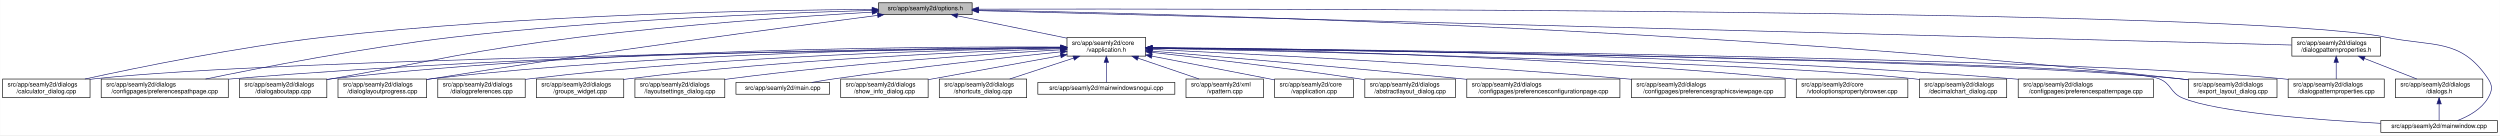
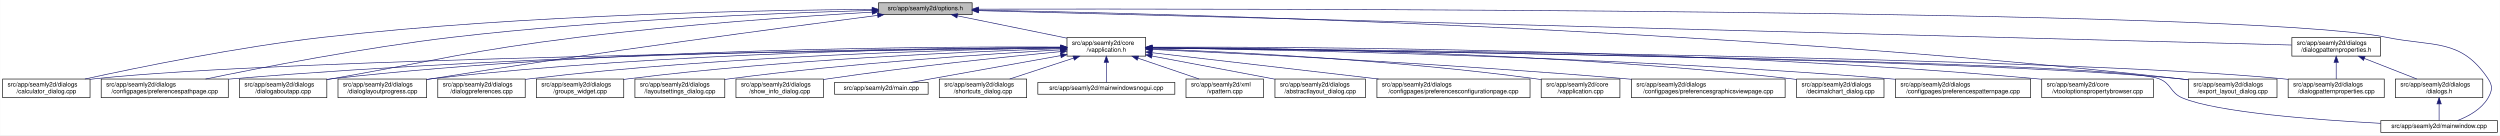
<svg xmlns="http://www.w3.org/2000/svg" xmlns:xlink="http://www.w3.org/1999/xlink" width="4033pt" height="218pt" viewBox="0.00 0.00 4032.50 218.00">
  <g id="graph0" class="graph" transform="scale(1 1) rotate(0) translate(4 214)">
    <polygon fill="white" stroke="transparent" points="-4,4 -4,-214 4028.5,-214 4028.5,4 -4,4" />
    <g id="node1" class="node">
      <g id="a_node1">
        <a xlink:title=" ">
          <polygon fill="#bfbfbf" stroke="black" points="1413,-190.5 1413,-209.5 1564,-209.5 1564,-190.5 1413,-190.5" />
          <text text-anchor="middle" x="1488.5" y="-197.5" font-family="Helvetica,sans-Serif" font-size="10.00">src/app/seamly2d/options.h</text>
        </a>
      </g>
    </g>
    <g id="node2" class="node">
      <g id="a_node2">
        <a xlink:href="../../d9/d02/vapplication_8h.html" target="_top" xlink:title=" ">
          <polygon fill="white" stroke="black" points="1717,-123.5 1717,-153.5 1844,-153.5 1844,-123.5 1717,-123.5" />
          <text text-anchor="start" x="1725" y="-141.5" font-family="Helvetica,sans-Serif" font-size="10.00">src/app/seamly2d/core</text>
          <text text-anchor="middle" x="1780.5" y="-130.5" font-family="Helvetica,sans-Serif" font-size="10.00">/vapplication.h</text>
        </a>
      </g>
    </g>
    <g id="edge1" class="edge">
      <path fill="none" stroke="midnightblue" d="M1540.16,-188.47C1589.51,-178.42 1664,-163.24 1716.96,-152.45" />
      <polygon fill="midnightblue" stroke="midnightblue" points="1539.44,-185.05 1530.34,-190.48 1540.83,-191.91 1539.44,-185.05" />
    </g>
-     <g id="node5" class="node">
-       <g id="a_node5">
+     <g id="node4" class="node">
+       <g id="a_node4">
        <a xlink:href="../../d7/dfa/calculator__dialog_8cpp.html" target="_top" xlink:title=" ">
          <polygon fill="white" stroke="black" points="0,-56.5 0,-86.5 141,-86.5 141,-56.5 0,-56.5" />
          <text text-anchor="start" x="8" y="-74.5" font-family="Helvetica,sans-Serif" font-size="10.00">src/app/seamly2d/dialogs</text>
          <text text-anchor="middle" x="70.5" y="-63.5" font-family="Helvetica,sans-Serif" font-size="10.00">/calculator_dialog.cpp</text>
        </a>
      </g>
    </g>
    <g id="edge24" class="edge">
      <path fill="none" stroke="midnightblue" d="M1402.65,-198.85C1233.1,-197.71 843.53,-190.88 518.5,-154 379.66,-138.25 218.98,-105.4 132.8,-86.57" />
      <polygon fill="midnightblue" stroke="midnightblue" points="1402.74,-202.35 1412.76,-198.91 1402.79,-195.35 1402.74,-202.35" />
    </g>
-     <g id="node9" class="node">
-       <g id="a_node9">
+     <g id="node8" class="node">
+       <g id="a_node8">
        <a xlink:href="../../dc/d20/preferencespathpage_8cpp.html" target="_top" xlink:title=" ">
          <polygon fill="white" stroke="black" points="159,-56.5 159,-86.5 364,-86.5 364,-56.5 159,-56.5" />
          <text text-anchor="start" x="167" y="-74.5" font-family="Helvetica,sans-Serif" font-size="10.00">src/app/seamly2d/dialogs</text>
          <text text-anchor="middle" x="261.5" y="-63.5" font-family="Helvetica,sans-Serif" font-size="10.00">/configpages/preferencespathpage.cpp</text>
        </a>
      </g>
    </g>
    <g id="edge25" class="edge">
      <path fill="none" stroke="midnightblue" d="M1402.47,-197.13C1261.03,-193.33 970.65,-182.51 726.5,-154 583.22,-137.27 417.17,-105.02 327.37,-86.5" />
      <polygon fill="midnightblue" stroke="midnightblue" points="1402.72,-200.64 1412.81,-197.4 1402.91,-193.64 1402.72,-200.64" />
    </g>
-     <g id="node12" class="node">
-       <g id="a_node12">
+     <g id="node11" class="node">
+       <g id="a_node11">
        <a xlink:href="../../dd/d64/dialogaboutapp_8cpp.html" target="_top" xlink:title=" ">
          <polygon fill="white" stroke="black" points="382,-56.5 382,-86.5 523,-86.5 523,-56.5 382,-56.5" />
          <text text-anchor="start" x="390" y="-74.5" font-family="Helvetica,sans-Serif" font-size="10.00">src/app/seamly2d/dialogs</text>
          <text text-anchor="middle" x="452.5" y="-63.5" font-family="Helvetica,sans-Serif" font-size="10.00">/dialogaboutapp.cpp</text>
        </a>
      </g>
    </g>
    <g id="edge26" class="edge">
      <path fill="none" stroke="midnightblue" d="M1402.75,-194.41C1292.84,-187.99 1096.51,-174.74 929.5,-154 751.49,-131.89 708.16,-118.08 531.5,-87 528.75,-86.52 525.95,-86.02 523.13,-85.52" />
      <polygon fill="midnightblue" stroke="midnightblue" points="1402.61,-197.9 1412.79,-194.99 1403.01,-190.92 1402.61,-197.9" />
    </g>
    <g id="node13" class="node">
      <g id="a_node13">
        <a xlink:href="../../d6/d89/dialoglayoutprogress_8cpp.html" target="_top" xlink:title=" ">
          <polygon fill="white" stroke="black" points="541,-56.5 541,-86.5 684,-86.5 684,-56.5 541,-56.5" />
          <text text-anchor="start" x="549" y="-74.5" font-family="Helvetica,sans-Serif" font-size="10.00">src/app/seamly2d/dialogs</text>
          <text text-anchor="middle" x="612.5" y="-63.5" font-family="Helvetica,sans-Serif" font-size="10.00">/dialoglayoutprogress.cpp</text>
        </a>
      </g>
    </g>
-     <g id="edge27" class="edge">
+     <g id="edge31" class="edge">
      <path fill="none" stroke="midnightblue" d="M1411.6,-189.21C1269.37,-170.87 955.72,-129.36 692.5,-87 689.71,-86.55 686.87,-86.08 684.01,-85.6" />
      <polygon fill="midnightblue" stroke="midnightblue" points="1411.17,-192.68 1421.54,-190.49 1412.07,-185.74 1411.17,-192.68" />
    </g>
    <g id="node16" class="node">
      <g id="a_node16">
        <a xlink:href="../../dd/d54/export__layout__dialog_8cpp.html" target="_top" xlink:title=" ">
          <polygon fill="white" stroke="black" points="3526,-56.5 3526,-86.5 3669,-86.5 3669,-56.5 3526,-56.5" />
          <text text-anchor="start" x="3534" y="-74.5" font-family="Helvetica,sans-Serif" font-size="10.00">src/app/seamly2d/dialogs</text>
          <text text-anchor="middle" x="3597.5" y="-63.5" font-family="Helvetica,sans-Serif" font-size="10.00">/export_layout_dialog.cpp</text>
        </a>
      </g>
    </g>
    <g id="edge32" class="edge">
      <path fill="none" stroke="midnightblue" d="M1574.14,-197.68C1853.59,-192.64 2763.89,-170.46 3511.5,-87 3516.16,-86.48 3520.96,-85.87 3525.79,-85.21" />
      <polygon fill="midnightblue" stroke="midnightblue" points="1574.01,-194.18 1564.07,-197.86 1574.13,-201.18 1574.01,-194.18" />
    </g>
-     <g id="node24" class="node">
-       <g id="a_node24">
+     <g id="node23" class="node">
+       <g id="a_node23">
        <a xlink:href="../../d8/dd9/mainwindow_8cpp.html" target="_top" xlink:title=" ">
          <polygon fill="white" stroke="black" points="3836.5,-0.5 3836.5,-19.5 4024.5,-19.5 4024.5,-0.5 3836.5,-0.5" />
          <text text-anchor="middle" x="3930.5" y="-7.5" font-family="Helvetica,sans-Serif" font-size="10.00">src/app/seamly2d/mainwindow.cpp</text>
        </a>
      </g>
    </g>
    <g id="edge33" class="edge">
      <path fill="none" stroke="midnightblue" d="M1574.49,-199.22C1971.7,-199.97 3619.2,-200.24 3844.5,-154 3922.03,-138.09 3965.3,-152.66 4009.5,-87 4017.19,-75.57 4016.42,-67.91 4009.5,-56 3998.95,-37.85 3978.04,-26.41 3960.38,-19.61" />
      <polygon fill="midnightblue" stroke="midnightblue" points="1574.23,-195.72 1564.22,-199.2 1574.21,-202.72 1574.23,-195.72" />
    </g>
    <g id="node25" class="node">
      <g id="a_node25">
        <a xlink:href="../../d5/d4e/dialogpatternproperties_8h.html" target="_top" xlink:title=" ">
          <polygon fill="white" stroke="black" points="3693,-123.5 3693,-153.5 3836,-153.5 3836,-123.5 3693,-123.5" />
          <text text-anchor="start" x="3701" y="-141.5" font-family="Helvetica,sans-Serif" font-size="10.00">src/app/seamly2d/dialogs</text>
          <text text-anchor="middle" x="3764.5" y="-130.5" font-family="Helvetica,sans-Serif" font-size="10.00">/dialogpatternproperties.h</text>
        </a>
      </g>
    </g>
-     <g id="edge28" class="edge">
+     <g id="edge27" class="edge">
      <path fill="none" stroke="midnightblue" d="M1574.46,-196.75C1939.35,-187.21 3356.77,-150.16 3692.78,-141.37" />
      <polygon fill="midnightblue" stroke="midnightblue" points="1574.13,-193.26 1564.23,-197.02 1574.31,-200.26 1574.13,-193.26" />
    </g>
    <g id="node3" class="node">
      <g id="a_node3">
-         <a xlink:href="../../d3/dd8/vapplication_8cpp.html" target="_top" xlink:title=" ">
-           <polygon fill="white" stroke="black" points="2052,-56.5 2052,-86.5 2179,-86.5 2179,-56.5 2052,-56.5" />
-           <text text-anchor="start" x="2060" y="-74.5" font-family="Helvetica,sans-Serif" font-size="10.00">src/app/seamly2d/core</text>
-           <text text-anchor="middle" x="2115.5" y="-63.5" font-family="Helvetica,sans-Serif" font-size="10.00">/vapplication.cpp</text>
+         <a xlink:href="../../dd/db4/abstractlayout__dialog_8cpp.html" target="_top" xlink:title=" ">
+           <polygon fill="white" stroke="black" points="2052.5,-56.5 2052.5,-86.5 2198.5,-86.5 2198.5,-56.5 2052.5,-56.5" />
+           <text text-anchor="start" x="2060.5" y="-74.5" font-family="Helvetica,sans-Serif" font-size="10.00">src/app/seamly2d/dialogs</text>
+           <text text-anchor="middle" x="2125.5" y="-63.5" font-family="Helvetica,sans-Serif" font-size="10.00">/abstractlayout_dialog.cpp</text>
        </a>
      </g>
    </g>
    <g id="edge2" class="edge">
-       <path fill="none" stroke="midnightblue" d="M1853.95,-123.46C1906.49,-113.39 1978.86,-99.45 2042.5,-87 2045.54,-86.4 2048.66,-85.79 2051.8,-85.17" />
-       <polygon fill="midnightblue" stroke="midnightblue" points="1853.21,-120.04 1844.05,-125.36 1854.53,-126.91 1853.21,-120.04" />
-     </g>
-     <g id="node4" class="node">
-       <g id="a_node4">
-         <a xlink:href="../../dd/db4/abstractlayout__dialog_8cpp.html" target="_top" xlink:title=" ">
-           <polygon fill="white" stroke="black" points="2197.5,-56.5 2197.5,-86.5 2343.5,-86.5 2343.5,-56.5 2197.5,-56.5" />
-           <text text-anchor="start" x="2205.5" y="-74.5" font-family="Helvetica,sans-Serif" font-size="10.00">src/app/seamly2d/dialogs</text>
-           <text text-anchor="middle" x="2270.5" y="-63.5" font-family="Helvetica,sans-Serif" font-size="10.00">/abstractlayout_dialog.cpp</text>
-         </a>
-       </g>
+       <path fill="none" stroke="midnightblue" d="M1854.09,-123.64C1912.57,-112.62 1993.96,-97.28 2052.33,-86.29" />
+       <polygon fill="midnightblue" stroke="midnightblue" points="1853.36,-120.21 1844.18,-125.5 1854.66,-127.09 1853.36,-120.21" />
    </g>
    <g id="edge3" class="edge">
-       <path fill="none" stroke="midnightblue" d="M1854.26,-129.46C1935.91,-120.3 2071.34,-104.34 2187.5,-87 2190.68,-86.52 2193.93,-86.02 2197.21,-85.51" />
-       <polygon fill="midnightblue" stroke="midnightblue" points="1853.63,-126.01 1844.08,-130.6 1854.41,-132.96 1853.63,-126.01" />
-     </g>
-     <g id="edge4" class="edge">
      <path fill="none" stroke="midnightblue" d="M1706.29,-136.69C1429.5,-133.43 457.52,-119.85 149.5,-87 146.73,-86.7 143.9,-86.37 141.06,-85.99" />
      <polygon fill="midnightblue" stroke="midnightblue" points="1706.58,-140.19 1716.62,-136.81 1706.66,-133.19 1706.58,-140.19" />
    </g>
+     <g id="node5" class="node">
+       <g id="a_node5">
+         <a xlink:href="../../d2/d2d/preferencesconfigurationpage_8cpp.html" target="_top" xlink:title=" ">
+           <polygon fill="white" stroke="black" points="2217,-56.5 2217,-86.5 2464,-86.5 2464,-56.5 2217,-56.5" />
+           <text text-anchor="start" x="2225" y="-74.5" font-family="Helvetica,sans-Serif" font-size="10.00">src/app/seamly2d/dialogs</text>
+           <text text-anchor="middle" x="2340.5" y="-63.5" font-family="Helvetica,sans-Serif" font-size="10.00">/configpages/preferencesconfigurationpage.cpp</text>
+         </a>
+       </g>
+     </g>
+     <g id="edge4" class="edge">
+       <path fill="none" stroke="midnightblue" d="M1854.37,-128.93C1947.44,-118.12 2108.63,-99.41 2219.73,-86.52" />
+       <polygon fill="midnightblue" stroke="midnightblue" points="1853.72,-125.48 1844.19,-130.11 1854.53,-132.43 1853.72,-125.48" />
+     </g>
    <g id="node6" class="node">
      <g id="a_node6">
-         <a xlink:href="../../d2/d2d/preferencesconfigurationpage_8cpp.html" target="_top" xlink:title=" ">
-           <polygon fill="white" stroke="black" points="2362,-56.5 2362,-86.5 2609,-86.5 2609,-56.5 2362,-56.5" />
-           <text text-anchor="start" x="2370" y="-74.5" font-family="Helvetica,sans-Serif" font-size="10.00">src/app/seamly2d/dialogs</text>
-           <text text-anchor="middle" x="2485.5" y="-63.5" font-family="Helvetica,sans-Serif" font-size="10.00">/configpages/preferencesconfigurationpage.cpp</text>
+         <a xlink:href="../../d3/dd8/vapplication_8cpp.html" target="_top" xlink:title=" ">
+           <polygon fill="white" stroke="black" points="2482,-56.5 2482,-86.5 2609,-86.5 2609,-56.5 2482,-56.5" />
+           <text text-anchor="start" x="2490" y="-74.5" font-family="Helvetica,sans-Serif" font-size="10.00">src/app/seamly2d/core</text>
+           <text text-anchor="middle" x="2545.5" y="-63.5" font-family="Helvetica,sans-Serif" font-size="10.00">/vapplication.cpp</text>
        </a>
      </g>
    </g>
    <g id="edge5" class="edge">
-       <path fill="none" stroke="midnightblue" d="M1854.25,-131.48C1963.24,-122.46 2173.74,-104.63 2352.5,-87 2355.62,-86.69 2358.78,-86.38 2361.97,-86.05" />
-       <polygon fill="midnightblue" stroke="midnightblue" points="1853.7,-128.01 1844.02,-132.32 1854.28,-134.99 1853.7,-128.01" />
+       <path fill="none" stroke="midnightblue" d="M1854.59,-135.09C1981.56,-130.29 2248.7,-117.27 2472.5,-87 2475.57,-86.58 2478.71,-86.12 2481.88,-85.62" />
+       <polygon fill="midnightblue" stroke="midnightblue" points="1854.08,-131.61 1844.22,-135.48 1854.34,-138.6 1854.08,-131.61" />
    </g>
    <g id="node7" class="node">
      <g id="a_node7">
        <a xlink:href="../../d9/d70/preferencesgraphicsviewpage_8cpp.html" target="_top" xlink:title=" ">
          <polygon fill="white" stroke="black" points="2627.5,-56.5 2627.5,-86.5 2875.5,-86.5 2875.5,-56.5 2627.5,-56.5" />
          <text text-anchor="start" x="2635.5" y="-74.5" font-family="Helvetica,sans-Serif" font-size="10.00">src/app/seamly2d/dialogs</text>
          <text text-anchor="middle" x="2751.5" y="-63.5" font-family="Helvetica,sans-Serif" font-size="10.00">/configpages/preferencesgraphicsviewpage.cpp</text>
        </a>
      </g>
    </g>
    <g id="edge6" class="edge">
      <path fill="none" stroke="midnightblue" d="M1854.27,-134.23C2000.2,-127.5 2335.94,-110.71 2617.5,-87 2620.76,-86.73 2624.07,-86.44 2627.41,-86.14" />
      <polygon fill="midnightblue" stroke="midnightblue" points="1853.93,-130.74 1844.1,-134.7 1854.25,-137.73 1853.93,-130.74" />
    </g>
-     <g id="node8" class="node">
-       <g id="a_node8">
-         <a xlink:href="../../d2/d00/vtooloptionspropertybrowser_8cpp.html" target="_top" xlink:title=" ">
-           <polygon fill="white" stroke="black" points="2893.5,-56.5 2893.5,-86.5 3073.5,-86.5 3073.5,-56.5 2893.5,-56.5" />
-           <text text-anchor="start" x="2901.5" y="-74.5" font-family="Helvetica,sans-Serif" font-size="10.00">src/app/seamly2d/core</text>
-           <text text-anchor="middle" x="2983.5" y="-63.5" font-family="Helvetica,sans-Serif" font-size="10.00">/vtooloptionspropertybrowser.cpp</text>
-         </a>
-       </g>
-     </g>
    <g id="edge7" class="edge">
-       <path fill="none" stroke="midnightblue" d="M1854.14,-136.67C2031.76,-134.1 2497.61,-124.09 2884.5,-87 2887.44,-86.72 2890.43,-86.41 2893.44,-86.08" />
-       <polygon fill="midnightblue" stroke="midnightblue" points="1854.08,-133.17 1844.13,-136.81 1854.18,-140.17 1854.08,-133.17" />
-     </g>
-     <g id="edge8" class="edge">
      <path fill="none" stroke="midnightblue" d="M1706.61,-137.3C1497.14,-136.19 881.6,-129.29 372.5,-87 369.79,-86.77 367.04,-86.53 364.27,-86.27" />
      <polygon fill="midnightblue" stroke="midnightblue" points="1706.86,-140.8 1716.87,-137.35 1706.89,-133.8 1706.86,-140.8" />
    </g>
+     <g id="node9" class="node">
+       <g id="a_node9">
+         <a xlink:href="../../dd/dc2/decimalchart__dialog_8cpp.html" target="_top" xlink:title=" ">
+           <polygon fill="white" stroke="black" points="2894,-56.5 2894,-86.5 3035,-86.5 3035,-56.5 2894,-56.5" />
+           <text text-anchor="start" x="2902" y="-74.5" font-family="Helvetica,sans-Serif" font-size="10.00">src/app/seamly2d/dialogs</text>
+           <text text-anchor="middle" x="2964.5" y="-63.5" font-family="Helvetica,sans-Serif" font-size="10.00">/decimalchart_dialog.cpp</text>
+         </a>
+       </g>
+     </g>
+     <g id="edge8" class="edge">
+       <path fill="none" stroke="midnightblue" d="M1854.23,-137.52C2032.04,-136.83 2498.3,-130.63 2884.5,-87 2887.59,-86.65 2890.73,-86.26 2893.91,-85.82" />
+       <polygon fill="midnightblue" stroke="midnightblue" points="1854.2,-134.02 1844.21,-137.56 1854.22,-141.02 1854.2,-134.02" />
+     </g>
    <g id="node10" class="node">
      <g id="a_node10">
-         <a xlink:href="../../dd/dc2/decimalchart__dialog_8cpp.html" target="_top" xlink:title=" ">
-           <polygon fill="white" stroke="black" points="3092,-56.5 3092,-86.5 3233,-86.5 3233,-56.5 3092,-56.5" />
-           <text text-anchor="start" x="3100" y="-74.5" font-family="Helvetica,sans-Serif" font-size="10.00">src/app/seamly2d/dialogs</text>
-           <text text-anchor="middle" x="3162.5" y="-63.5" font-family="Helvetica,sans-Serif" font-size="10.00">/decimalchart_dialog.cpp</text>
+         <a xlink:href="../../dc/d63/preferencespatternpage_8cpp.html" target="_top" xlink:title=" ">
+           <polygon fill="white" stroke="black" points="3053.5,-56.5 3053.5,-86.5 3271.5,-86.5 3271.5,-56.5 3053.5,-56.5" />
+           <text text-anchor="start" x="3061.5" y="-74.5" font-family="Helvetica,sans-Serif" font-size="10.00">src/app/seamly2d/dialogs</text>
+           <text text-anchor="middle" x="3162.5" y="-63.5" font-family="Helvetica,sans-Serif" font-size="10.00">/configpages/preferencespatternpage.cpp</text>
        </a>
      </g>
    </g>
    <g id="edge9" class="edge">
-       <path fill="none" stroke="midnightblue" d="M1854.48,-136C2093.25,-130.94 2841.81,-113.35 3082.5,-87 3085.59,-86.66 3088.73,-86.28 3091.91,-85.85" />
-       <polygon fill="midnightblue" stroke="midnightblue" points="1854.1,-132.51 1844.17,-136.22 1854.25,-139.51 1854.1,-132.51" />
-     </g>
-     <g id="node11" class="node">
-       <g id="a_node11">
-         <a xlink:href="../../dc/d63/preferencespatternpage_8cpp.html" target="_top" xlink:title=" ">
-           <polygon fill="white" stroke="black" points="3251.5,-56.5 3251.5,-86.5 3469.5,-86.5 3469.5,-56.5 3251.5,-56.5" />
-           <text text-anchor="start" x="3259.5" y="-74.5" font-family="Helvetica,sans-Serif" font-size="10.00">src/app/seamly2d/dialogs</text>
-           <text text-anchor="middle" x="3360.5" y="-63.5" font-family="Helvetica,sans-Serif" font-size="10.00">/configpages/preferencespatternpage.cpp</text>
-         </a>
-       </g>
+       <path fill="none" stroke="midnightblue" d="M1854.13,-136.65C2048.69,-133.94 2592.5,-123.43 3043.5,-87 3046.72,-86.74 3049.98,-86.46 3053.27,-86.16" />
+       <polygon fill="midnightblue" stroke="midnightblue" points="1853.97,-133.15 1844.02,-136.78 1854.07,-140.15 1853.97,-133.15" />
    </g>
    <g id="edge10" class="edge">
-       <path fill="none" stroke="midnightblue" d="M1854.54,-137.21C2069.31,-135.87 2710.92,-128.42 3241.5,-87 3244.72,-86.75 3247.98,-86.48 3251.27,-86.18" />
-       <polygon fill="midnightblue" stroke="midnightblue" points="1854.32,-133.71 1844.34,-137.27 1854.36,-140.71 1854.32,-133.71" />
-     </g>
-     <g id="edge11" class="edge">
      <path fill="none" stroke="midnightblue" d="M1706.85,-138.14C1513.5,-139.04 975.68,-136.49 531.5,-87 528.73,-86.69 525.91,-86.34 523.06,-85.96" />
      <polygon fill="midnightblue" stroke="midnightblue" points="1706.92,-141.64 1716.9,-138.09 1706.88,-134.64 1706.92,-141.64" />
+     </g>
+     <g id="node12" class="node">
+       <g id="a_node12">
+         <a xlink:href="../../d2/d00/vtooloptionspropertybrowser_8cpp.html" target="_top" xlink:title=" ">
+           <polygon fill="white" stroke="black" points="3289.5,-56.5 3289.5,-86.5 3469.5,-86.5 3469.5,-56.5 3289.5,-56.5" />
+           <text text-anchor="start" x="3297.5" y="-74.5" font-family="Helvetica,sans-Serif" font-size="10.00">src/app/seamly2d/core</text>
+           <text text-anchor="middle" x="3379.5" y="-63.5" font-family="Helvetica,sans-Serif" font-size="10.00">/vtooloptionspropertybrowser.cpp</text>
+         </a>
+       </g>
+     </g>
+     <g id="edge11" class="edge">
+       <path fill="none" stroke="midnightblue" d="M1854.32,-137.93C2072.69,-138.58 2734.44,-136.03 3280.5,-87 3283.44,-86.74 3286.43,-86.44 3289.44,-86.13" />
+       <polygon fill="midnightblue" stroke="midnightblue" points="1854.27,-134.43 1844.26,-137.9 1854.24,-141.43 1854.27,-134.43" />
    </g>
    <g id="edge12" class="edge">
      <path fill="none" stroke="midnightblue" d="M1706.61,-137.45C1530.48,-136.59 1072.22,-130.03 692.5,-87 689.84,-86.7 687.13,-86.36 684.39,-86" />
      <polygon fill="midnightblue" stroke="midnightblue" points="1706.79,-140.95 1716.8,-137.49 1706.82,-133.95 1706.79,-140.95" />
    </g>
    <g id="node14" class="node">
      <g id="a_node14">
        <a xlink:href="../../d5/d18/dialogpatternproperties_8cpp.html" target="_top" xlink:title=" ">
          <polygon fill="white" stroke="black" points="3687,-56.5 3687,-86.5 3842,-86.5 3842,-56.5 3687,-56.5" />
          <text text-anchor="start" x="3695" y="-74.5" font-family="Helvetica,sans-Serif" font-size="10.00">src/app/seamly2d/dialogs</text>
          <text text-anchor="middle" x="3764.5" y="-63.5" font-family="Helvetica,sans-Serif" font-size="10.00">/dialogpatternproperties.cpp</text>
        </a>
      </g>
    </g>
    <g id="edge13" class="edge">
      <path fill="none" stroke="midnightblue" d="M1854.34,-136.9C2158.33,-134.23 3314.13,-121.95 3677.5,-87 3680.55,-86.71 3683.65,-86.37 3686.78,-86" />
      <polygon fill="midnightblue" stroke="midnightblue" points="1854.28,-133.4 1844.31,-136.99 1854.34,-140.4 1854.28,-133.4" />
    </g>
    <g id="node15" class="node">
      <g id="a_node15">
        <a xlink:href="../../d5/dc5/dialogpreferences_8cpp.html" target="_top" xlink:title=" ">
          <polygon fill="white" stroke="black" points="702,-56.5 702,-86.5 843,-86.5 843,-56.5 702,-56.5" />
          <text text-anchor="start" x="710" y="-74.5" font-family="Helvetica,sans-Serif" font-size="10.00">src/app/seamly2d/dialogs</text>
          <text text-anchor="middle" x="772.5" y="-63.5" font-family="Helvetica,sans-Serif" font-size="10.00">/dialogpreferences.cpp</text>
        </a>
      </g>
    </g>
    <g id="edge14" class="edge">
      <path fill="none" stroke="midnightblue" d="M1706.85,-136.67C1549.36,-134.21 1168.35,-124.54 851.5,-87 848.73,-86.67 845.91,-86.31 843.07,-85.91" />
      <polygon fill="midnightblue" stroke="midnightblue" points="1706.85,-140.17 1716.9,-136.83 1706.96,-133.18 1706.85,-140.17" />
    </g>
    <g id="edge15" class="edge">
      <path fill="none" stroke="midnightblue" d="M1854.4,-136.7C2141.42,-133.39 3182.51,-119.38 3511.5,-87 3516.17,-86.54 3520.97,-85.98 3525.8,-85.35" />
      <polygon fill="midnightblue" stroke="midnightblue" points="1854.07,-133.21 1844.11,-136.82 1854.15,-140.21 1854.07,-133.21" />
    </g>
    <g id="node17" class="node">
      <g id="a_node17">
        <a xlink:href="../../db/d5c/groups__widget_8cpp.html" target="_top" xlink:title=" ">
          <polygon fill="white" stroke="black" points="861,-56.5 861,-86.5 1002,-86.5 1002,-56.5 861,-56.5" />
          <text text-anchor="start" x="869" y="-74.5" font-family="Helvetica,sans-Serif" font-size="10.00">src/app/seamly2d/dialogs</text>
          <text text-anchor="middle" x="931.5" y="-63.5" font-family="Helvetica,sans-Serif" font-size="10.00">/groups_widget.cpp</text>
        </a>
      </g>
    </g>
    <g id="edge16" class="edge">
      <path fill="none" stroke="midnightblue" d="M1706.47,-135.5C1568.92,-131.15 1264.78,-118.57 1010.5,-87 1007.73,-86.66 1004.91,-86.28 1002.07,-85.87" />
      <polygon fill="midnightblue" stroke="midnightblue" points="1706.78,-139.01 1716.88,-135.82 1707,-132.02 1706.78,-139.01" />
    </g>
    <g id="node18" class="node">
      <g id="a_node18">
        <a xlink:href="../../d0/dfa/layoutsettings__dialog_8cpp.html" target="_top" xlink:title=" ">
          <polygon fill="white" stroke="black" points="1020,-56.5 1020,-86.5 1165,-86.5 1165,-56.5 1020,-56.5" />
          <text text-anchor="start" x="1028" y="-74.5" font-family="Helvetica,sans-Serif" font-size="10.00">src/app/seamly2d/dialogs</text>
          <text text-anchor="middle" x="1092.5" y="-63.5" font-family="Helvetica,sans-Serif" font-size="10.00">/layoutsettings_dialog.cpp</text>
        </a>
      </g>
    </g>
    <g id="edge17" class="edge">
      <path fill="none" stroke="midnightblue" d="M1706.89,-133.62C1592.45,-127.08 1365.1,-112.06 1173.5,-87 1170.81,-86.65 1168.07,-86.27 1165.31,-85.87" />
      <polygon fill="midnightblue" stroke="midnightblue" points="1706.75,-137.12 1716.94,-134.19 1707.15,-130.13 1706.75,-137.12" />
    </g>
    <g id="node19" class="node">
      <g id="a_node19">
-         <a xlink:href="../../dc/d14/app_2seamly2d_2main_8cpp.html" target="_top" xlink:title=" ">
-           <polygon fill="white" stroke="black" points="1183,-62 1183,-81 1334,-81 1334,-62 1183,-62" />
-           <text text-anchor="middle" x="1258.5" y="-69" font-family="Helvetica,sans-Serif" font-size="10.00">src/app/seamly2d/main.cpp</text>
+         <a xlink:href="../../d2/df4/show__info__dialog_8cpp.html" target="_top" xlink:title=" ">
+           <polygon fill="white" stroke="black" points="1183,-56.5 1183,-86.5 1324,-86.5 1324,-56.5 1183,-56.5" />
+           <text text-anchor="start" x="1191" y="-74.5" font-family="Helvetica,sans-Serif" font-size="10.00">src/app/seamly2d/dialogs</text>
+           <text text-anchor="middle" x="1253.5" y="-63.5" font-family="Helvetica,sans-Serif" font-size="10.00">/show_info_dialog.cpp</text>
        </a>
      </g>
    </g>
    <g id="edge18" class="edge">
-       <path fill="none" stroke="midnightblue" d="M1706.83,-130.28C1619.66,-121.45 1470.22,-105.37 1342.5,-87 1330.34,-85.25 1317.24,-83.11 1305.08,-81.02" />
-       <polygon fill="midnightblue" stroke="midnightblue" points="1706.59,-133.77 1716.89,-131.3 1707.29,-126.81 1706.59,-133.77" />
+       <path fill="none" stroke="midnightblue" d="M1706.9,-130.78C1617.97,-122.3 1463.9,-106.44 1332.5,-87 1329.74,-86.59 1326.93,-86.16 1324.09,-85.71" />
+       <polygon fill="midnightblue" stroke="midnightblue" points="1706.6,-134.27 1716.89,-131.73 1707.26,-127.3 1706.6,-134.27" />
    </g>
    <g id="node20" class="node">
      <g id="a_node20">
-         <a xlink:href="../../d2/df4/show__info__dialog_8cpp.html" target="_top" xlink:title=" ">
-           <polygon fill="white" stroke="black" points="1352,-56.5 1352,-86.5 1493,-86.5 1493,-56.5 1352,-56.5" />
-           <text text-anchor="start" x="1360" y="-74.5" font-family="Helvetica,sans-Serif" font-size="10.00">src/app/seamly2d/dialogs</text>
-           <text text-anchor="middle" x="1422.5" y="-63.5" font-family="Helvetica,sans-Serif" font-size="10.00">/show_info_dialog.cpp</text>
+         <a xlink:href="../../dc/d14/app_2seamly2d_2main_8cpp.html" target="_top" xlink:title=" ">
+           <polygon fill="white" stroke="black" points="1342,-62 1342,-81 1493,-81 1493,-62 1342,-62" />
+           <text text-anchor="middle" x="1417.5" y="-69" font-family="Helvetica,sans-Serif" font-size="10.00">src/app/seamly2d/main.cpp</text>
        </a>
      </g>
    </g>
    <g id="edge19" class="edge">
-       <path fill="none" stroke="midnightblue" d="M1706.9,-124.23C1650.64,-114.07 1571.17,-99.7 1501.5,-87 1498.76,-86.5 1495.96,-85.99 1493.13,-85.47" />
-       <polygon fill="midnightblue" stroke="midnightblue" points="1706.31,-127.68 1716.78,-126.01 1707.56,-120.79 1706.31,-127.68" />
+       <path fill="none" stroke="midnightblue" d="M1706.91,-124.32C1634.72,-111.4 1526.75,-92.06 1465.14,-81.03" />
+       <polygon fill="midnightblue" stroke="midnightblue" points="1706.39,-127.79 1716.85,-126.1 1707.63,-120.9 1706.39,-127.79" />
    </g>
    <g id="node21" class="node">
      <g id="a_node21">
        <a xlink:href="../../dd/d84/shortcuts__dialog_8cpp.html" target="_top" xlink:title=" ">
          <polygon fill="white" stroke="black" points="1511,-56.5 1511,-86.5 1652,-86.5 1652,-56.5 1511,-56.5" />
          <text text-anchor="start" x="1519" y="-74.5" font-family="Helvetica,sans-Serif" font-size="10.00">src/app/seamly2d/dialogs</text>
          <text text-anchor="middle" x="1581.5" y="-63.5" font-family="Helvetica,sans-Serif" font-size="10.00">/shortcuts_dialog.cpp</text>
        </a>
      </g>
    </g>
    <g id="edge20" class="edge">
      <path fill="none" stroke="midnightblue" d="M1727.62,-120.23C1695.43,-109.71 1654.83,-96.45 1624.6,-86.58" />
      <polygon fill="midnightblue" stroke="midnightblue" points="1726.73,-123.62 1737.32,-123.4 1728.9,-116.96 1726.73,-123.62" />
    </g>
    <g id="node22" class="node">
      <g id="a_node22">
        <a xlink:href="../../d8/de8/mainwindowsnogui_8cpp.html" target="_top" xlink:title=" ">
          <polygon fill="white" stroke="black" points="1670,-62 1670,-81 1891,-81 1891,-62 1670,-62" />
          <text text-anchor="middle" x="1780.5" y="-69" font-family="Helvetica,sans-Serif" font-size="10.00">src/app/seamly2d/mainwindowsnogui.cpp</text>
        </a>
      </g>
    </g>
    <g id="edge21" class="edge">
      <path fill="none" stroke="midnightblue" d="M1780.5,-113.25C1780.5,-102.02 1780.5,-89.38 1780.5,-81.19" />
      <polygon fill="midnightblue" stroke="midnightblue" points="1777,-113.4 1780.5,-123.4 1784,-113.4 1777,-113.4" />
    </g>
-     <g id="node23" class="node">
-       <g id="a_node23">
+     <g id="edge22" class="edge">
+       <path fill="none" stroke="midnightblue" d="M1854.7,-136.62C2171.91,-132.7 3401.53,-115.71 3478.5,-87 3498.92,-79.38 3496.39,-64.41 3516.5,-56 3572.36,-32.63 3732.36,-20.58 3836.3,-15.04" />
+       <polygon fill="midnightblue" stroke="midnightblue" points="1854.2,-133.13 1844.24,-136.75 1854.29,-140.13 1854.2,-133.13" />
+     </g>
+     <g id="node24" class="node">
+       <g id="a_node24">
        <a xlink:href="../../d3/d49/vpattern_8cpp.html" target="_top" xlink:title=" ">
          <polygon fill="white" stroke="black" points="1909,-56.5 1909,-86.5 2034,-86.5 2034,-56.5 1909,-56.5" />
          <text text-anchor="start" x="1917" y="-74.5" font-family="Helvetica,sans-Serif" font-size="10.00">src/app/seamly2d/xml</text>
          <text text-anchor="middle" x="1971.5" y="-63.5" font-family="Helvetica,sans-Serif" font-size="10.00">/vpattern.cpp</text>
        </a>
      </g>
    </g>
-     <g id="edge22" class="edge">
+     <g id="edge23" class="edge">
      <path fill="none" stroke="midnightblue" d="M1831.65,-120.09C1862.49,-109.6 1901.25,-96.41 1930.14,-86.58" />
      <polygon fill="midnightblue" stroke="midnightblue" points="1830.28,-116.86 1821.94,-123.4 1832.54,-123.49 1830.28,-116.86" />
    </g>
-     <g id="edge23" class="edge">
-       <path fill="none" stroke="midnightblue" d="M1854.7,-136.62C2171.91,-132.7 3401.53,-115.71 3478.5,-87 3498.92,-79.38 3496.39,-64.41 3516.5,-56 3572.36,-32.63 3732.36,-20.58 3836.3,-15.04" />
-       <polygon fill="midnightblue" stroke="midnightblue" points="1854.2,-133.13 1844.24,-136.75 1854.29,-140.13 1854.2,-133.13" />
-     </g>
-     <g id="edge29" class="edge">
+     <g id="edge28" class="edge">
      <path fill="none" stroke="midnightblue" d="M3764.5,-113.11C3764.5,-104.15 3764.5,-94.32 3764.5,-86.58" />
      <polygon fill="midnightblue" stroke="midnightblue" points="3761,-113.4 3764.5,-123.4 3768,-113.4 3761,-113.4" />
    </g>
    <g id="node26" class="node">
      <g id="a_node26">
        <a xlink:href="../../d6/d64/dialogs_8h.html" target="_top" xlink:title=" ">
          <polygon fill="white" stroke="black" points="3860,-56.5 3860,-86.5 4001,-86.5 4001,-56.5 3860,-56.5" />
          <text text-anchor="start" x="3868" y="-74.5" font-family="Helvetica,sans-Serif" font-size="10.00">src/app/seamly2d/dialogs</text>
          <text text-anchor="middle" x="3930.5" y="-63.5" font-family="Helvetica,sans-Serif" font-size="10.00">/dialogs.h</text>
        </a>
      </g>
    </g>
-     <g id="edge30" class="edge">
+     <g id="edge29" class="edge">
      <path fill="none" stroke="midnightblue" d="M3810.01,-119.68C3836.63,-109.26 3869.77,-96.28 3894.55,-86.58" />
      <polygon fill="midnightblue" stroke="midnightblue" points="3808.55,-116.49 3800.52,-123.4 3811.11,-123.01 3808.55,-116.49" />
    </g>
-     <g id="edge31" class="edge">
+     <g id="edge30" class="edge">
      <path fill="none" stroke="midnightblue" d="M3930.5,-46.29C3930.5,-36.86 3930.5,-26.65 3930.5,-19.66" />
      <polygon fill="midnightblue" stroke="midnightblue" points="3927,-46.4 3930.5,-56.4 3934,-46.4 3927,-46.4" />
    </g>
  </g>
</svg>
